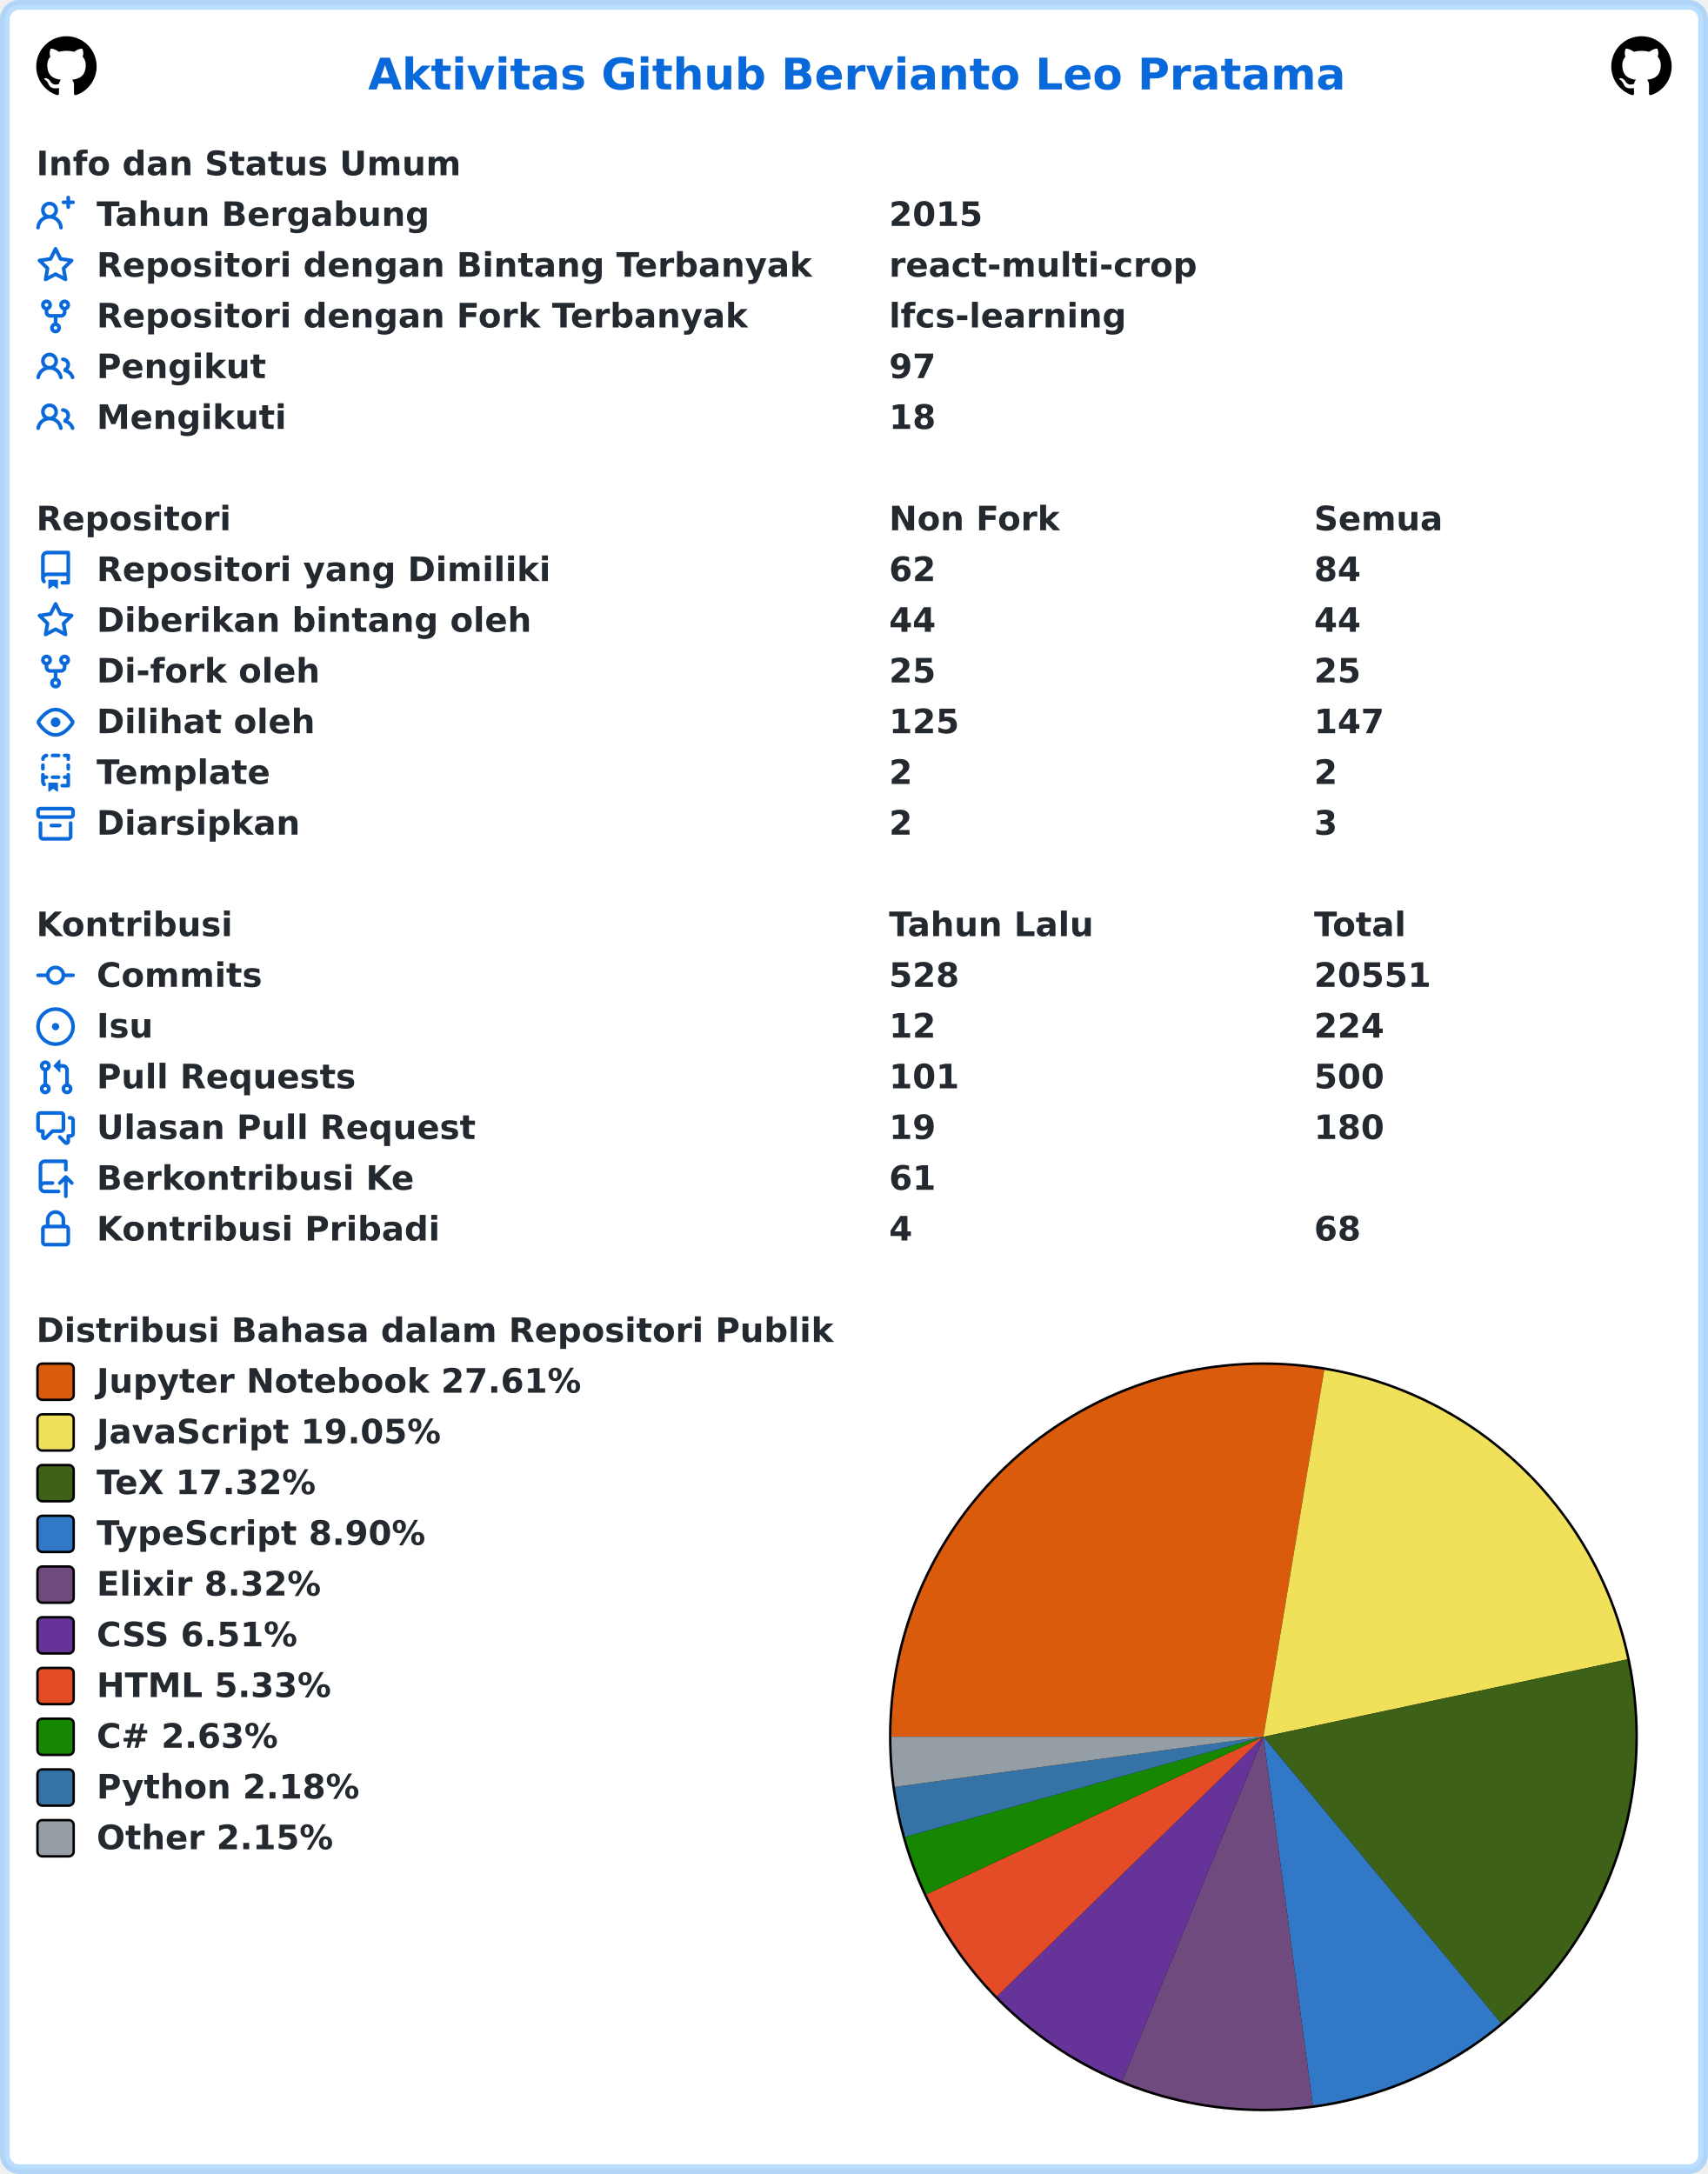
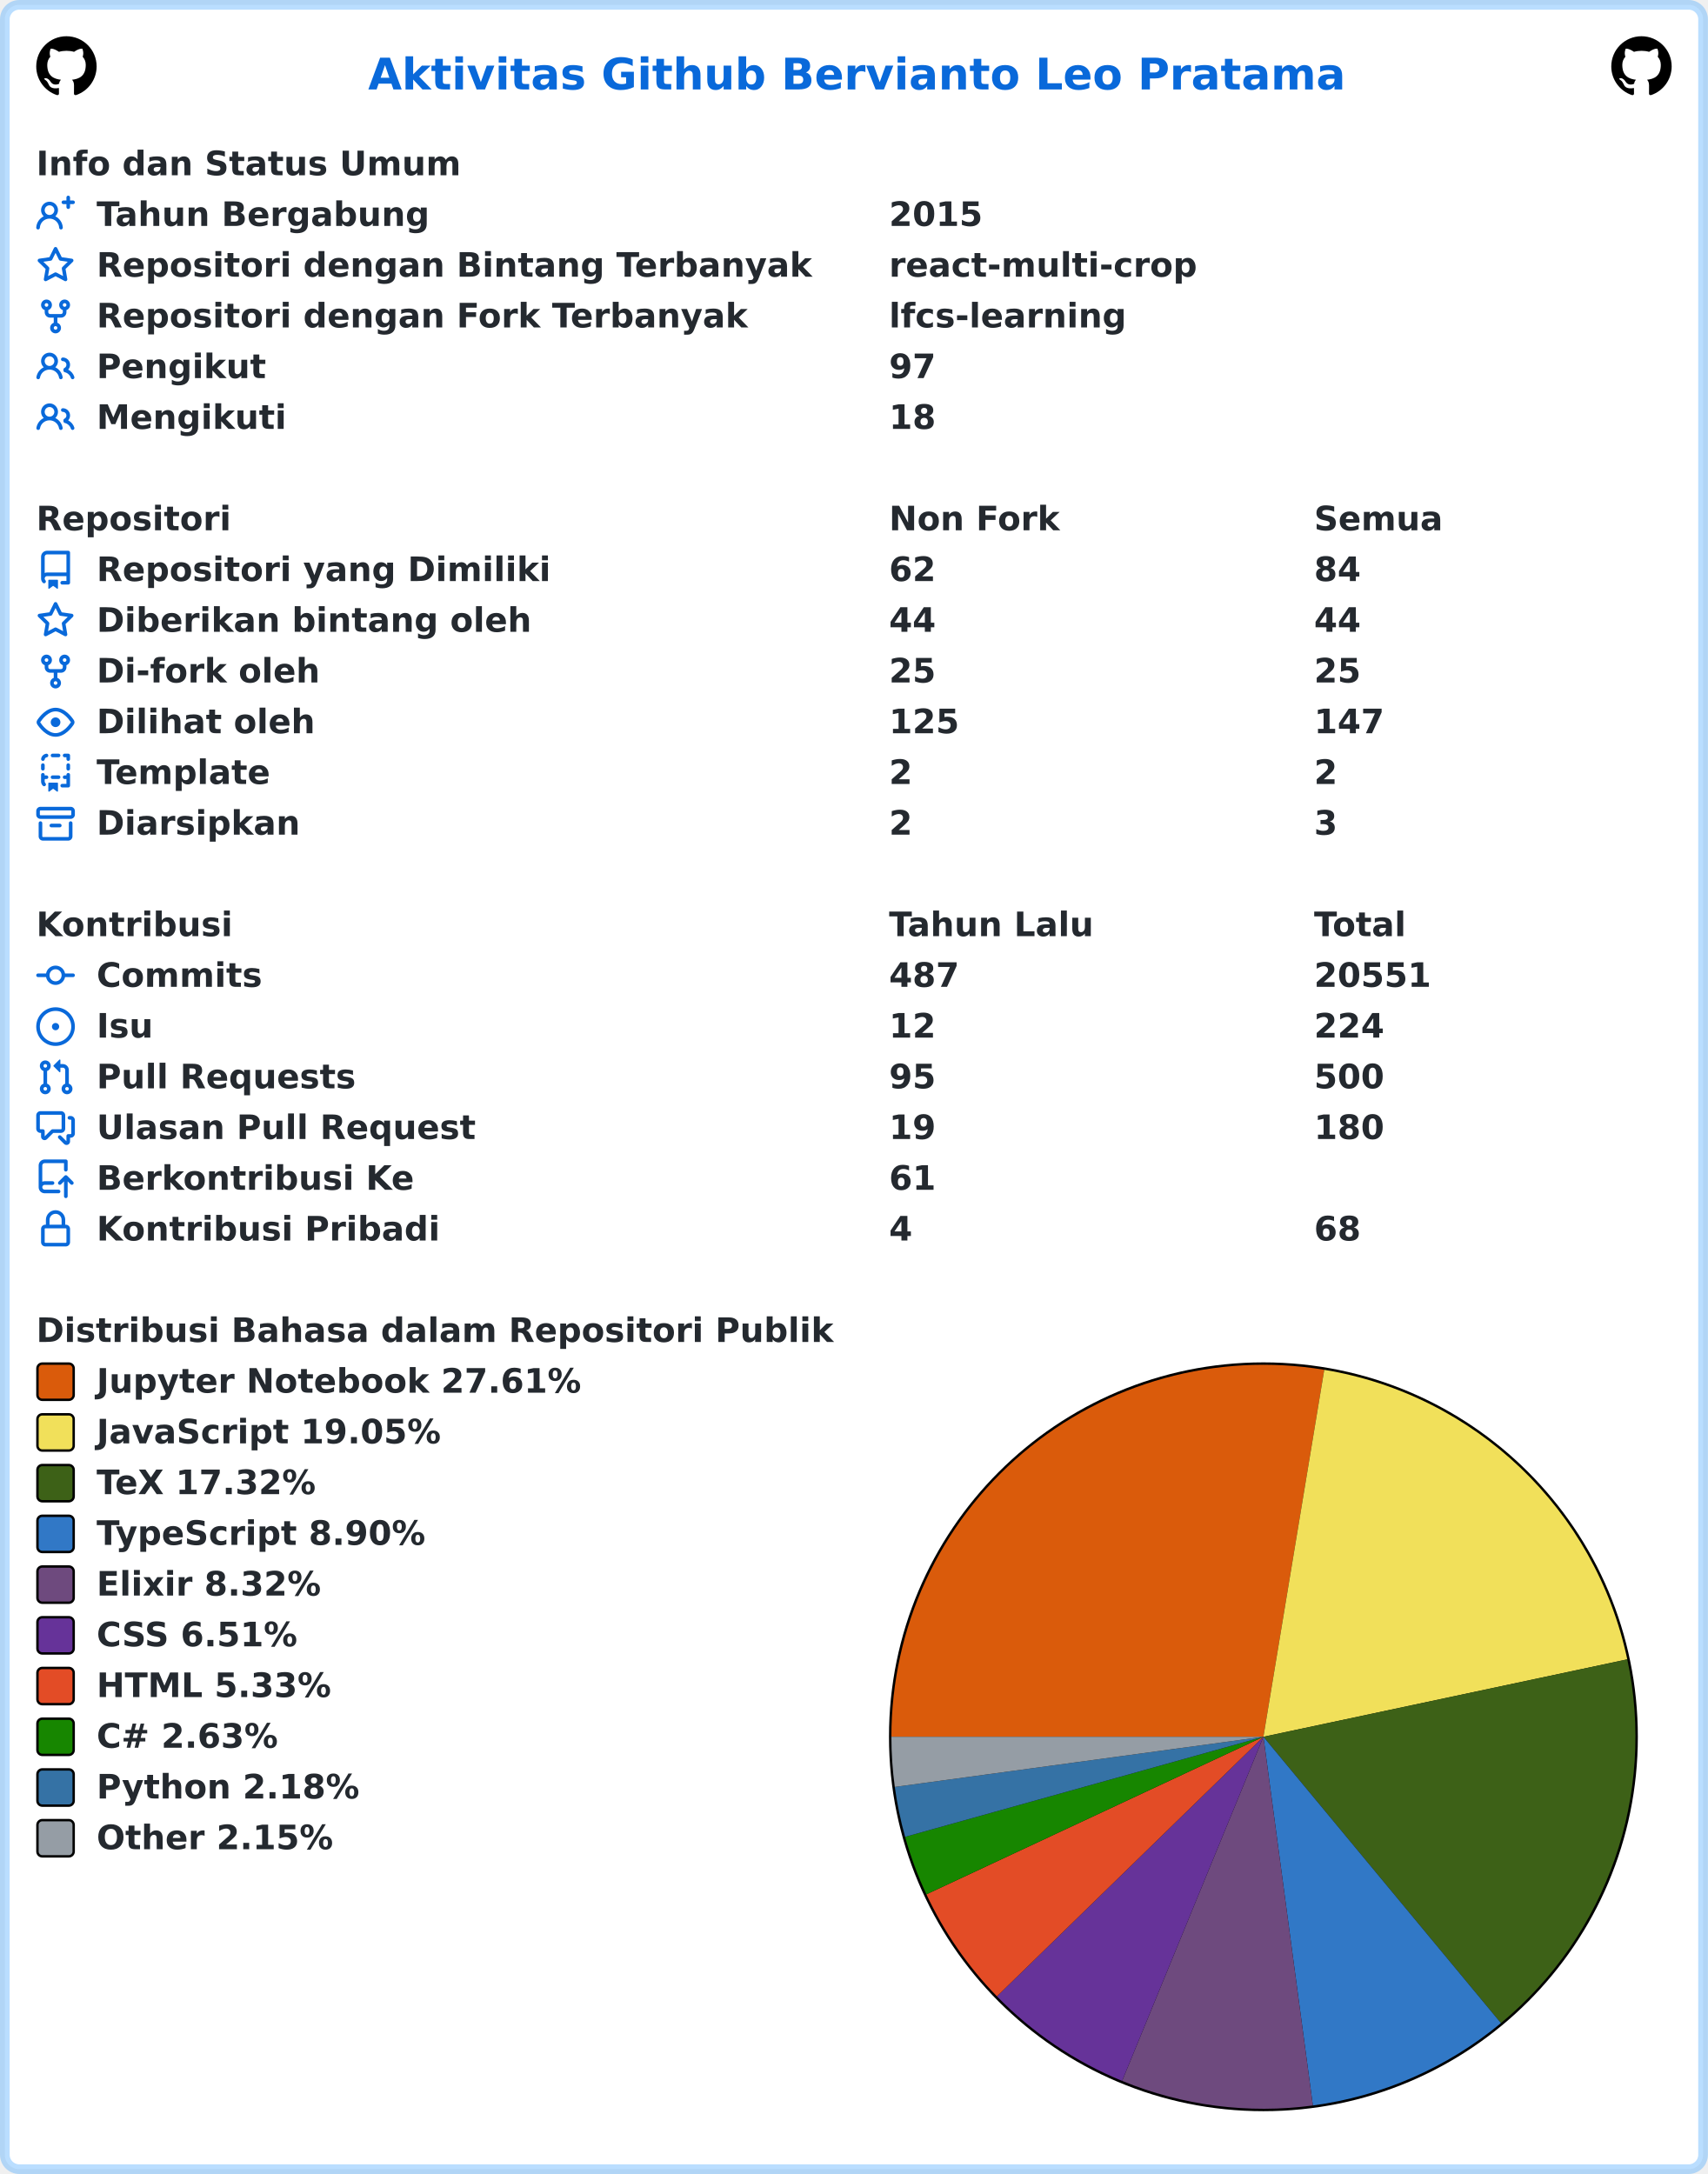
<svg xmlns="http://www.w3.org/2000/svg" width="707" height="900" viewBox="0 0 707 900" lang="id" xml:lang="id">
  <rect x="2" y="2" stroke-width="4" rx="6" width="703" height="896" stroke="rgba(84,174,255,0.4)" fill="#ffffff" />
  <g font-weight="600" font-size="110pt" font-family="Verdana,Geneva,DejaVu Sans,sans-serif" text-rendering="geometricPrecision">
    <text x="1239" y="301" lengthAdjust="spacingAndGlyphs" textLength="3261" transform="scale(0.123)" fill="#0969da">Aktivitas Github Bervianto Leo Pratama</text>
    <svg x="15" y="15" width="25" height="25" viewBox="0 0 16 16">
      <path fill="#000000" fill-rule="evenodd" d="M8 0C3.58 0 0 3.58 0 8c0 3.54 2.29 6.53 5.47 7.59.4.07.55-.17.55-.38 0-.19-.01-.82-.01-1.49-2.01.37-2.53-.49-2.69-.94-.09-.23-.48-.94-.82-1.13-.28-.15-.68-.52-.01-.53.63-.01 1.08.58 1.23.82.72 1.21 1.87.87 2.33.66.07-.52.28-.87.51-1.07-1.78-.2-3.64-.89-3.64-3.95 0-.87.31-1.59.82-2.15-.08-.2-.36-1.02.08-2.12 0 0 .67-.21 2.2.82.64-.18 1.32-.27 2-.27.68 0 1.36.09 2 .27 1.53-1.04 2.2-.82 2.2-.82.44 1.1.16 1.92.08 2.12.51.56.82 1.27.82 2.15 0 3.07-1.87 3.75-3.65 3.95.29.25.54.73.54 1.48 0 1.07-.01 1.93-.01 2.2 0 .21.15.46.55.38A8.013 8.013 0 0016 8c0-4.42-3.58-8-8-8z" />
    </svg>
    <svg x="667" y="15" width="25" height="25" viewBox="0 0 16 16">
      <path fill="#000000" fill-rule="evenodd" d="M8 0C3.58 0 0 3.58 0 8c0 3.54 2.29 6.53 5.47 7.59.4.07.55-.17.55-.38 0-.19-.01-.82-.01-1.49-2.01.37-2.53-.49-2.69-.94-.09-.23-.48-.94-.82-1.13-.28-.15-.68-.52-.01-.53.63-.01 1.08.58 1.23.82.72 1.21 1.87.87 2.33.66.07-.52.28-.87.51-1.07-1.78-.2-3.64-.89-3.64-3.95 0-.87.31-1.59.82-2.15-.08-.2-.36-1.02.08-2.12 0 0 .67-.21 2.2.82.64-.18 1.32-.27 2-.27.68 0 1.36.09 2 .27 1.53-1.04 2.2-.82 2.2-.82.44 1.1.16 1.92.08 2.12.51.56.82 1.27.82 2.15 0 3.07-1.87 3.75-3.65 3.95.29.25.54.73.54 1.48 0 1.07-.01 1.93-.01 2.2 0 .21.15.46.55.38A8.013 8.013 0 0016 8c0-4.42-3.58-8-8-8z" />
    </svg>
    <g transform="translate(0, 60)" fill="#24292f">
      <g transform="translate(15, 0)">
        <g transform="scale(0.095)">
          <text x="0" y="132" textLength="1852" lengthAdjust="spacingAndGlyphs">Info dan Status Umum</text>
        </g>
      </g>
      <g transform="translate(15, 21)">
        <path fill="#0969da" fill-rule="evenodd" d="M13.25 0a.75.75 0 01.75.75V2h1.25a.75.75 0 010 1.5H14v1.25a.75.75 0 01-1.5 0V3.5h-1.25a.75.75 0 010-1.5h1.25V.75a.75.75 0 01.75-.75zM5.5 4a2 2 0 100 4 2 2 0 000-4zm2.4 4.548a3.5 3.5 0 10-4.799 0 5.527 5.527 0 00-3.1 4.66.75.75 0 101.498.085A4.01 4.01 0 015.5 9.5a4.01 4.01 0 014.001 3.793.75.75 0 101.498-.086 5.527 5.527 0 00-3.1-4.659z" />
        <g transform="scale(0.095)">
          <text lengthAdjust="spacingAndGlyphs" textLength="1478" x="263" y="132">Tahun Bergabung</text>
          <text lengthAdjust="spacingAndGlyphs" textLength="420" x="3716" y="132">2015</text>
        </g>
      </g>
      <g transform="translate(15, 42)">
        <path fill="#0969da" fill-rule="evenodd" d="M8 .25a.75.75 0 01.673.418l1.882 3.815 4.21.612a.75.75 0 01.416 1.279l-3.046 2.97.719 4.192a.75.75 0 01-1.088.791L8 12.347l-3.766 1.98a.75.75 0 01-1.088-.79l.72-4.194L.818 6.374a.75.75 0 01.416-1.28l4.21-.611L7.327.668A.75.75 0 018 .25zm0 2.445L6.615 5.5a.75.75 0 01-.564.41l-3.097.45 2.24 2.184a.75.75 0 01.216.664l-.528 3.084 2.769-1.456a.75.75 0 01.698 0l2.77 1.456-.53-3.084a.75.75 0 01.216-.664l2.24-2.183-3.096-.45a.75.75 0 01-.564-.41L8 2.694v.001z" />
        <g transform="scale(0.095)">
          <text lengthAdjust="spacingAndGlyphs" textLength="3126" x="263" y="132">Repositori dengan Bintang Terbanyak</text>
          <text lengthAdjust="spacingAndGlyphs" textLength="1330" x="3716" y="132">react-multi-crop</text>
        </g>
      </g>
      <g transform="translate(15, 63)">
        <path fill="#0969da" fill-rule="evenodd" d="M5 3.25a.75.75 0 11-1.5 0 .75.75 0 011.5 0zm0 2.122a2.25 2.25 0 10-1.5 0v.878A2.25 2.25 0 005.75 8.5h1.5v2.128a2.251 2.251 0 101.5 0V8.5h1.5a2.25 2.25 0 002.25-2.25v-.878a2.25 2.25 0 10-1.5 0v.878a.75.75 0 01-.75.75h-4.5A.75.75 0 015 6.25v-.878zm3.75 7.378a.75.75 0 11-1.5 0 .75.75 0 011.5 0zm3-8.75a.75.75 0 100-1.5.75.75 0 000 1.5z" />
        <g transform="scale(0.095)">
          <text lengthAdjust="spacingAndGlyphs" textLength="2846" x="263" y="132">Repositori dengan Fork Terbanyak</text>
          <text lengthAdjust="spacingAndGlyphs" textLength="1018" x="3716" y="132">lfcs-learning</text>
        </g>
      </g>
      <g transform="translate(15, 84)">
        <path fill="#0969da" fill-rule="evenodd" d="M5.5 3.5a2 2 0 100 4 2 2 0 000-4zM2 5.5a3.5 3.5 0 115.898 2.549 5.507 5.507 0 013.034 4.084.75.75 0 11-1.482.235 4.001 4.001 0 00-7.9 0 .75.75 0 01-1.482-.236A5.507 5.507 0 013.102 8.05 3.49 3.49 0 012 5.5zM11 4a.75.75 0 100 1.5 1.5 1.5 0 01.666 2.844.75.75 0 00-.416.672v.352a.75.75 0 00.574.73c1.2.289 2.162 1.2 2.522 2.372a.75.75 0 101.434-.44 5.01 5.01 0 00-2.56-3.012A3 3 0 0011 4z" />
        <g transform="scale(0.095)">
          <text lengthAdjust="spacingAndGlyphs" textLength="723" x="263" y="132">Pengikut</text>
          <text lengthAdjust="spacingAndGlyphs" textLength="210" x="3716" y="132">97</text>
        </g>
      </g>
      <g transform="translate(15, 105)">
        <path fill="#0969da" fill-rule="evenodd" d="M5.5 3.5a2 2 0 100 4 2 2 0 000-4zM2 5.5a3.5 3.5 0 115.898 2.549 5.507 5.507 0 013.034 4.084.75.75 0 11-1.482.235 4.001 4.001 0 00-7.9 0 .75.75 0 01-1.482-.236A5.507 5.507 0 013.102 8.05 3.49 3.49 0 012 5.5zM11 4a.75.75 0 100 1.5 1.5 1.5 0 01.666 2.844.75.75 0 00-.416.672v.352a.75.75 0 00.574.73c1.2.289 2.162 1.2 2.522 2.372a.75.75 0 101.434-.44 5.01 5.01 0 00-2.56-3.012A3 3 0 0011 4z" />
        <g transform="scale(0.095)">
          <text lengthAdjust="spacingAndGlyphs" textLength="813" x="263" y="132">Mengikuti</text>
          <text lengthAdjust="spacingAndGlyphs" textLength="210" x="3716" y="132">18</text>
        </g>
      </g>
    </g>
    <g transform="translate(0, 207)" fill="#24292f">
      <g transform="translate(15, 0)">
        <g transform="scale(0.095)">
          <text x="0" y="132" textLength="832" lengthAdjust="spacingAndGlyphs">Repositori</text>
          <text x="3716" y="132" textLength="740" lengthAdjust="spacingAndGlyphs">Non Fork</text>
          <text x="5568" y="132" textLength="573" lengthAdjust="spacingAndGlyphs">Semua</text>
        </g>
      </g>
      <g transform="translate(15, 21)">
        <path fill="#0969da" fill-rule="evenodd" d="M2 2.5A2.5 2.5 0 014.5 0h8.75a.75.75 0 01.75.75v12.5a.75.75 0 01-.75.75h-2.5a.75.75 0 110-1.5h1.75v-2h-8a1 1 0 00-.714 1.7.75.75 0 01-1.072 1.05A2.495 2.495 0 012 11.5v-9zm10.5-1V9h-8c-.356 0-.694.074-1 .208V2.5a1 1 0 011-1h8zM5 12.25v3.25a.25.25 0 00.4.2l1.45-1.087a.25.25 0 01.3 0L8.6 15.7a.25.25 0 00.4-.2v-3.25a.25.25 0 00-.25-.25h-3.5a.25.25 0 00-.25.25z" />
        <g transform="scale(0.095)">
          <text lengthAdjust="spacingAndGlyphs" textLength="1962" x="263" y="132">Repositori yang Dimiliki</text>
          <text lengthAdjust="spacingAndGlyphs" textLength="210" x="3716" y="132">62</text>
          <text lengthAdjust="spacingAndGlyphs" textLength="210" x="5568" y="132">84</text>
        </g>
      </g>
      <g transform="translate(15, 42)">
        <path fill="#0969da" fill-rule="evenodd" d="M8 .25a.75.75 0 01.673.418l1.882 3.815 4.21.612a.75.75 0 01.416 1.279l-3.046 2.97.719 4.192a.75.75 0 01-1.088.791L8 12.347l-3.766 1.98a.75.75 0 01-1.088-.79l.72-4.194L.818 6.374a.75.75 0 01.416-1.28l4.21-.611L7.327.668A.75.75 0 018 .25zm0 2.445L6.615 5.5a.75.75 0 01-.564.41l-3.097.45 2.24 2.184a.75.75 0 01.216.664l-.528 3.084 2.769-1.456a.75.75 0 01.698 0l2.77 1.456-.53-3.084a.75.75 0 01.216-.664l2.24-2.183-3.096-.45a.75.75 0 01-.564-.41L8 2.694v.001z" />
        <g transform="scale(0.095)">
          <text lengthAdjust="spacingAndGlyphs" textLength="1887" x="263" y="132">Diberikan bintang oleh</text>
          <text lengthAdjust="spacingAndGlyphs" textLength="210" x="3716" y="132">44</text>
          <text lengthAdjust="spacingAndGlyphs" textLength="210" x="5568" y="132">44</text>
        </g>
      </g>
      <g transform="translate(15, 63)">
        <path fill="#0969da" fill-rule="evenodd" d="M5 3.25a.75.75 0 11-1.5 0 .75.75 0 011.5 0zm0 2.122a2.25 2.25 0 10-1.5 0v.878A2.25 2.25 0 005.75 8.5h1.5v2.128a2.251 2.251 0 101.5 0V8.5h1.5a2.25 2.25 0 002.25-2.25v-.878a2.25 2.25 0 10-1.5 0v.878a.75.75 0 01-.75.75h-4.5A.75.75 0 015 6.25v-.878zm3.75 7.378a.75.75 0 11-1.5 0 .75.75 0 011.5 0zm3-8.75a.75.75 0 100-1.5.75.75 0 000 1.5z" />
        <g transform="scale(0.095)">
          <text lengthAdjust="spacingAndGlyphs" textLength="963" x="263" y="132">Di-fork oleh</text>
          <text lengthAdjust="spacingAndGlyphs" textLength="210" x="3716" y="132">25</text>
          <text lengthAdjust="spacingAndGlyphs" textLength="210" x="5568" y="132">25</text>
        </g>
      </g>
      <g transform="translate(15, 84)">
        <path fill="#0969da" fill-rule="evenodd" d="M1.679 7.932c.412-.621 1.242-1.75 2.366-2.717C5.175 4.242 6.527 3.5 8 3.5c1.473 0 2.824.742 3.955 1.715 1.124.967 1.954 2.096 2.366 2.717a.119.119 0 010 .136c-.412.621-1.242 1.75-2.366 2.717C10.825 11.758 9.473 12.5 8 12.5c-1.473 0-2.824-.742-3.955-1.715C2.92 9.818 2.09 8.69 1.679 8.068a.119.119 0 010-.136zM8 2c-1.981 0-3.67.992-4.933 2.078C1.797 5.169.88 6.423.43 7.1a1.619 1.619 0 000 1.798c.45.678 1.367 1.932 2.637 3.024C4.329 13.008 6.019 14 8 14c1.981 0 3.67-.992 4.933-2.078 1.27-1.091 2.187-2.345 2.637-3.023a1.619 1.619 0 000-1.798c-.45-.678-1.367-1.932-2.637-3.023C11.671 2.992 9.981 2 8 2zm0 8a2 2 0 100-4 2 2 0 000 4z" />
        <g transform="scale(0.095)">
          <text lengthAdjust="spacingAndGlyphs" textLength="944" x="263" y="132">Dilihat oleh</text>
          <text lengthAdjust="spacingAndGlyphs" textLength="315" x="3716" y="132">125</text>
          <text lengthAdjust="spacingAndGlyphs" textLength="315" x="5568" y="132">147</text>
        </g>
      </g>
      <g transform="translate(15, 105)">
        <path fill="#0969da" fill-rule="evenodd" d="M6 .75A.75.75 0 016.75 0h2.5a.75.75 0 010 1.5h-2.5A.75.75 0 016 .75zm5 0a.75.75 0 01.75-.75h1.5a.75.75 0 01.75.75v1.5a.75.75 0 01-1.5 0V1.5h-.75A.75.75 0 0111 .75zM4.992.662a.75.75 0 01-.636.848c-.436.063-.783.41-.846.846a.75.75 0 01-1.485-.212A2.501 2.501 0 014.144.025a.75.75 0 01.848.637zM2.75 4a.75.75 0 01.75.75v1.5a.75.75 0 01-1.5 0v-1.5A.75.75 0 012.75 4zm10.5 0a.75.75 0 01.75.75v1.5a.75.75 0 01-1.5 0v-1.5a.75.75 0 01.75-.75zM2.75 8a.75.75 0 01.75.75v.268A1.72 1.72 0 013.75 9h.5a.75.75 0 010 1.5h-.5a.25.25 0 00-.25.25v.75c0 .28.114.532.3.714a.75.75 0 01-1.05 1.072A2.495 2.495 0 012 11.5V8.75A.75.75 0 012.75 8zm10.5 0a.75.75 0 01.75.75v4.5a.75.75 0 01-.75.75h-2.5a.75.75 0 010-1.5h1.75v-2h-.75a.75.75 0 010-1.5h.75v-.25a.75.75 0 01.75-.75zM6 9.75A.75.75 0 016.75 9h2.5a.75.75 0 010 1.5h-2.5A.75.75 0 016 9.75zm-1 2.5v3.25a.25.25 0 00.4.2l1.45-1.087a.25.25 0 01.3 0L8.6 15.7a.25.25 0 00.4-.2v-3.25a.25.25 0 00-.25-.25h-3.5a.25.25 0 00-.25.25z" />
        <g transform="scale(0.095)">
          <text lengthAdjust="spacingAndGlyphs" textLength="783" x="263" y="132">Template</text>
          <text lengthAdjust="spacingAndGlyphs" textLength="105" x="3716" y="132">2</text>
          <text lengthAdjust="spacingAndGlyphs" textLength="105" x="5568" y="132">2</text>
        </g>
      </g>
      <g transform="translate(15, 126)">
        <path fill="#0969da" fill-rule="evenodd" d="M1.75 2.5a.25.25 0 00-.25.25v1.5c0 .138.112.25.25.25h12.5a.25.25 0 00.25-.25v-1.5a.25.25 0 00-.25-.25H1.75zM0 2.75C0 1.784.784 1 1.75 1h12.5c.966 0 1.75.784 1.75 1.75v1.5A1.75 1.75 0 0114.25 6H1.75A1.75 1.75 0 010 4.25v-1.5zM1.75 7a.75.75 0 01.75.75v5.5c0 .138.112.25.25.25h10.5a.25.25 0 00.25-.25v-5.5a.75.75 0 111.5 0v5.5A1.75 1.75 0 0113.25 15H2.75A1.75 1.75 0 011 13.25v-5.5A.75.75 0 011.75 7zm4.5 1a.75.75 0 000 1.5h3.5a.75.75 0 100-1.5h-3.5z" />
        <g transform="scale(0.095)">
          <text lengthAdjust="spacingAndGlyphs" textLength="880" x="263" y="132">Diarsipkan</text>
          <text lengthAdjust="spacingAndGlyphs" textLength="105" x="3716" y="132">2</text>
          <text lengthAdjust="spacingAndGlyphs" textLength="105" x="5568" y="132">3</text>
        </g>
      </g>
    </g>
    <g transform="translate(0, 375)" fill="#24292f">
      <g transform="translate(15, 0)">
        <g transform="scale(0.095)">
          <text x="0" y="132" textLength="834" lengthAdjust="spacingAndGlyphs">Kontribusi</text>
          <text x="3716" y="132" textLength="914" lengthAdjust="spacingAndGlyphs">Tahun Lalu</text>
          <text x="5568" y="132" textLength="414" lengthAdjust="spacingAndGlyphs">Total</text>
        </g>
      </g>
      <g transform="translate(15, 21)">
        <path fill="#0969da" fill-rule="evenodd" d="M10.5 7.75a2.5 2.5 0 11-5 0 2.5 2.5 0 015 0zm1.43.75a4.002 4.002 0 01-7.86 0H.75a.75.75 0 110-1.5h3.32a4.001 4.001 0 017.86 0h3.32a.75.75 0 110 1.5h-3.32z" />
        <g transform="scale(0.095)">
          <text lengthAdjust="spacingAndGlyphs" textLength="734" x="263" y="132">Commits</text>
-           <text lengthAdjust="spacingAndGlyphs" textLength="315" x="3716" y="132">528</text>
+           <text lengthAdjust="spacingAndGlyphs" textLength="315" x="3716" y="132">487</text>
          <text lengthAdjust="spacingAndGlyphs" textLength="525" x="5568" y="132">20551</text>
        </g>
      </g>
      <g transform="translate(15, 42)">
        <path fill="#0969da" d="M8 9.5a1.5 1.5 0 100-3 1.5 1.5 0 000 3z" />
        <path fill="#0969da" fill-rule="evenodd" d="M8 0a8 8 0 100 16A8 8 0 008 0zM1.5 8a6.5 6.5 0 1113 0 6.5 6.5 0 01-13 0z" />
        <g transform="scale(0.095)">
          <text lengthAdjust="spacingAndGlyphs" textLength="238" x="263" y="132">Isu</text>
          <text lengthAdjust="spacingAndGlyphs" textLength="210" x="3716" y="132">12</text>
          <text lengthAdjust="spacingAndGlyphs" textLength="315" x="5568" y="132">224</text>
        </g>
      </g>
      <g transform="translate(15, 63)">
        <path fill="#0969da" fill-rule="evenodd" d="M7.177 3.073L9.573.677A.25.25 0 0110 .854v4.792a.25.25 0 01-.427.177L7.177 3.427a.25.25 0 010-.354zM3.75 2.5a.75.75 0 100 1.5.75.75 0 000-1.5zm-2.25.75a2.25 2.25 0 113 2.122v5.256a2.251 2.251 0 11-1.5 0V5.372A2.25 2.25 0 011.5 3.25zM11 2.5h-1V4h1a1 1 0 011 1v5.628a2.251 2.251 0 101.5 0V5A2.5 2.5 0 0011 2.5zm1 10.25a.75.75 0 111.5 0 .75.75 0 01-1.5 0zM3.75 12a.75.75 0 100 1.5.75.75 0 000-1.5z" />
        <g transform="scale(0.095)">
          <text lengthAdjust="spacingAndGlyphs" textLength="1113" x="263" y="132">Pull Requests</text>
-           <text lengthAdjust="spacingAndGlyphs" textLength="315" x="3716" y="132">101</text>
+           <text lengthAdjust="spacingAndGlyphs" textLength="210" x="3716" y="132">95</text>
          <text lengthAdjust="spacingAndGlyphs" textLength="315" x="5568" y="132">500</text>
        </g>
      </g>
      <g transform="translate(15, 84)">
        <path fill="#0969da" fill-rule="evenodd" d="M1.5 2.75a.25.25 0 01.25-.25h8.5a.25.25 0 01.25.25v5.5a.25.25 0 01-.25.25h-3.5a.75.75 0 00-.53.22L3.5 11.44V9.25a.75.75 0 00-.75-.75h-1a.25.25 0 01-.25-.25v-5.5zM1.75 1A1.75 1.75 0 000 2.75v5.5C0 9.216.784 10 1.75 10H2v1.543a1.457 1.457 0 002.487 1.03L7.061 10h3.189A1.75 1.75 0 0012 8.25v-5.5A1.75 1.75 0 0010.25 1h-8.5zM14.5 4.75a.25.25 0 00-.25-.25h-.5a.75.75 0 110-1.5h.5c.966 0 1.75.784 1.75 1.75v5.5A1.75 1.75 0 0114.25 12H14v1.543a1.457 1.457 0 01-2.487 1.03L9.22 12.28a.75.75 0 111.06-1.06l2.22 2.22v-2.19a.75.75 0 01.75-.75h1a.25.25 0 00.25-.25v-5.5z" />
        <g transform="scale(0.095)">
          <text lengthAdjust="spacingAndGlyphs" textLength="1640" x="263" y="132">Ulasan Pull Request</text>
          <text lengthAdjust="spacingAndGlyphs" textLength="210" x="3716" y="132">19</text>
          <text lengthAdjust="spacingAndGlyphs" textLength="315" x="5568" y="132">180</text>
        </g>
      </g>
      <g transform="translate(15, 105)">
        <path fill="#0969da" fill-rule="evenodd" d="M1 2.5A2.5 2.5 0 013.5 0h8.75a.75.75 0 01.75.75v3.5a.75.75 0 01-1.5 0V1.5h-8a1 1 0 00-1 1v6.708A2.492 2.492 0 013.5 9h3.25a.75.75 0 010 1.5H3.5a1 1 0 100 2h5.75a.75.75 0 010 1.5H3.5A2.5 2.5 0 011 11.5v-9zm13.23 7.79a.75.75 0 001.06-1.06l-2.505-2.505a.75.75 0 00-1.06 0L9.22 9.229a.75.75 0 001.06 1.061l1.225-1.224v6.184a.75.75 0 001.5 0V9.066l1.224 1.224z" />
        <g transform="scale(0.095)">
          <text lengthAdjust="spacingAndGlyphs" textLength="1366" x="263" y="132">Berkontribusi Ke</text>
          <text lengthAdjust="spacingAndGlyphs" textLength="210" x="3716" y="132">61</text>
        </g>
      </g>
      <g transform="translate(15, 126)">
        <path fill="#0969da" fill-rule="evenodd" d="M4 4v2h-.25A1.75 1.75 0 002 7.75v5.5c0 .966.784 1.75 1.75 1.75h8.5A1.75 1.75 0 0014 13.25v-5.5A1.75 1.75 0 0012.25 6H12V4a4 4 0 10-8 0zm6.5 2V4a2.5 2.5 0 00-5 0v2h5zM12 7.5h.25a.25.25 0 01.25.25v5.5a.25.25 0 01-.25.25h-8.5a.25.25 0 01-.25-.25v-5.5a.25.25 0 01.25-.25H12z" />
        <g transform="scale(0.095)">
          <text lengthAdjust="spacingAndGlyphs" textLength="1456" x="263" y="132">Kontribusi Pribadi</text>
          <text lengthAdjust="spacingAndGlyphs" textLength="105" x="3716" y="132">4</text>
          <text lengthAdjust="spacingAndGlyphs" textLength="210" x="5568" y="132">68</text>
        </g>
      </g>
    </g>
    <g transform="translate(0, 543)" fill="#24292f">
      <g transform="translate(15, 0)">
        <g transform="scale(0.095)">
          <text x="0" y="132" textLength="3438" lengthAdjust="spacingAndGlyphs">Distribusi Bahasa dalam Repositori Publik</text>
        </g>
      </g>
      <g transform="translate(368, 21)">
        <circle cx="155" cy="155" r="155" fill="#000000" />
      </g>
      <g transform="translate(369, 22)">
        <path fill-rule="evenodd" fill="#DA5B0B" d="M 0.0,154 A 154 154 0 0 1 179.184 2.073 L 154,154 Z" />
        <path fill-rule="evenodd" fill="#f1e05a" d="M 179.184,2.073 A 154 154 0 0 1 304.628 121.948 L 154,154 Z" />
        <path fill-rule="evenodd" fill="#3D6117" d="M 304.628,121.948 A 154 154 0 0 1 252.321 272.528 L 154,154 Z" />
        <path fill-rule="evenodd" fill="#3178c6" d="M 252.321,272.528 A 154 154 0 0 1 174.472 306.633 L 154,154 Z" />
        <path fill-rule="evenodd" fill="#6e4a7e" d="M 174.472,306.633 A 154 154 0 0 1 95.509 296.46 L 154,154 Z" />
        <path fill-rule="evenodd" fill="#663399" d="M 95.509,296.46 A 154 154 0 0 1 43.678 261.448 L 154,154 Z" />
        <path fill-rule="evenodd" fill="#e34c26" d="M 43.678,261.448 A 154 154 0 0 1 14.495 219.225 L 154,154 Z" />
        <path fill-rule="evenodd" fill="#178600" d="M 14.495,219.225 A 154 154 0 0 1 5.676 195.425 L 154,154 Z" />
        <path fill-rule="evenodd" fill="#3572A5" d="M 5.676,195.425 A 154 154 0 0 1 1.406 174.759 L 154,154 Z" />
        <path fill-rule="evenodd" fill="#959da5" d="M 1.406,174.759 A 154 154 0 0 1 0.0 154 L 154,154 Z" />
      </g>
      <g transform="translate(15, 21)">
        <rect x="0.5" y="0.5" rx="2" width="15" height="15" fill="#DA5B0B" stroke-width="1" stroke="#000000" />
        <text transform="scale(0.095)" x="263" y="132" textLength="2126" lengthAdjust="spacingAndGlyphs">Jupyter Notebook 27.61%</text>
      </g>
      <g transform="translate(15, 42)">
        <rect x="0.5" y="0.5" rx="2" width="15" height="15" fill="#f1e05a" stroke-width="1" stroke="#000000" />
        <text transform="scale(0.095)" x="263" y="132" textLength="1516" lengthAdjust="spacingAndGlyphs">JavaScript 19.05%</text>
      </g>
      <g transform="translate(15, 63)">
        <rect x="0.5" y="0.5" rx="2" width="15" height="15" fill="#3D6117" stroke-width="1" stroke="#000000" />
        <text transform="scale(0.095)" x="263" y="132" textLength="999" lengthAdjust="spacingAndGlyphs">TeX 17.32%</text>
      </g>
      <g transform="translate(15, 84)">
        <rect x="0.5" y="0.5" rx="2" width="15" height="15" fill="#3178c6" stroke-width="1" stroke="#000000" />
        <text transform="scale(0.095)" x="263" y="132" textLength="1462" lengthAdjust="spacingAndGlyphs">TypeScript 8.90%</text>
      </g>
      <g transform="translate(15, 105)">
        <rect x="0.5" y="0.5" rx="2" width="15" height="15" fill="#6e4a7e" stroke-width="1" stroke="#000000" />
        <text transform="scale(0.095)" x="263" y="132" textLength="987" lengthAdjust="spacingAndGlyphs">Elixir 8.32%</text>
      </g>
      <g transform="translate(15, 126)">
        <rect x="0.5" y="0.5" rx="2" width="15" height="15" fill="#663399" stroke-width="1" stroke="#000000" />
        <text transform="scale(0.095)" x="263" y="132" textLength="903" lengthAdjust="spacingAndGlyphs">CSS 6.51%</text>
      </g>
      <g transform="translate(15, 147)">
        <rect x="0.5" y="0.5" rx="2" width="15" height="15" fill="#e34c26" stroke-width="1" stroke="#000000" />
        <text transform="scale(0.095)" x="263" y="132" textLength="1036" lengthAdjust="spacingAndGlyphs">HTML 5.33%</text>
      </g>
      <g transform="translate(15, 168)">
        <rect x="0.5" y="0.5" rx="2" width="15" height="15" fill="#178600" stroke-width="1" stroke="#000000" />
        <text transform="scale(0.095)" x="263" y="132" textLength="831" lengthAdjust="spacingAndGlyphs">C# 2.63%</text>
      </g>
      <g transform="translate(15, 189)">
        <rect x="0.5" y="0.5" rx="2" width="15" height="15" fill="#3572A5" stroke-width="1" stroke="#000000" />
        <text transform="scale(0.095)" x="263" y="132" textLength="1149" lengthAdjust="spacingAndGlyphs">Python 2.18%</text>
      </g>
      <g transform="translate(15, 210)">
        <rect x="0.5" y="0.5" rx="2" width="15" height="15" fill="#959da5" stroke-width="1" stroke="#000000" />
        <text transform="scale(0.095)" x="263" y="132" textLength="1047" lengthAdjust="spacingAndGlyphs">Other 2.15%</text>
      </g>
    </g>
  </g>
</svg>
